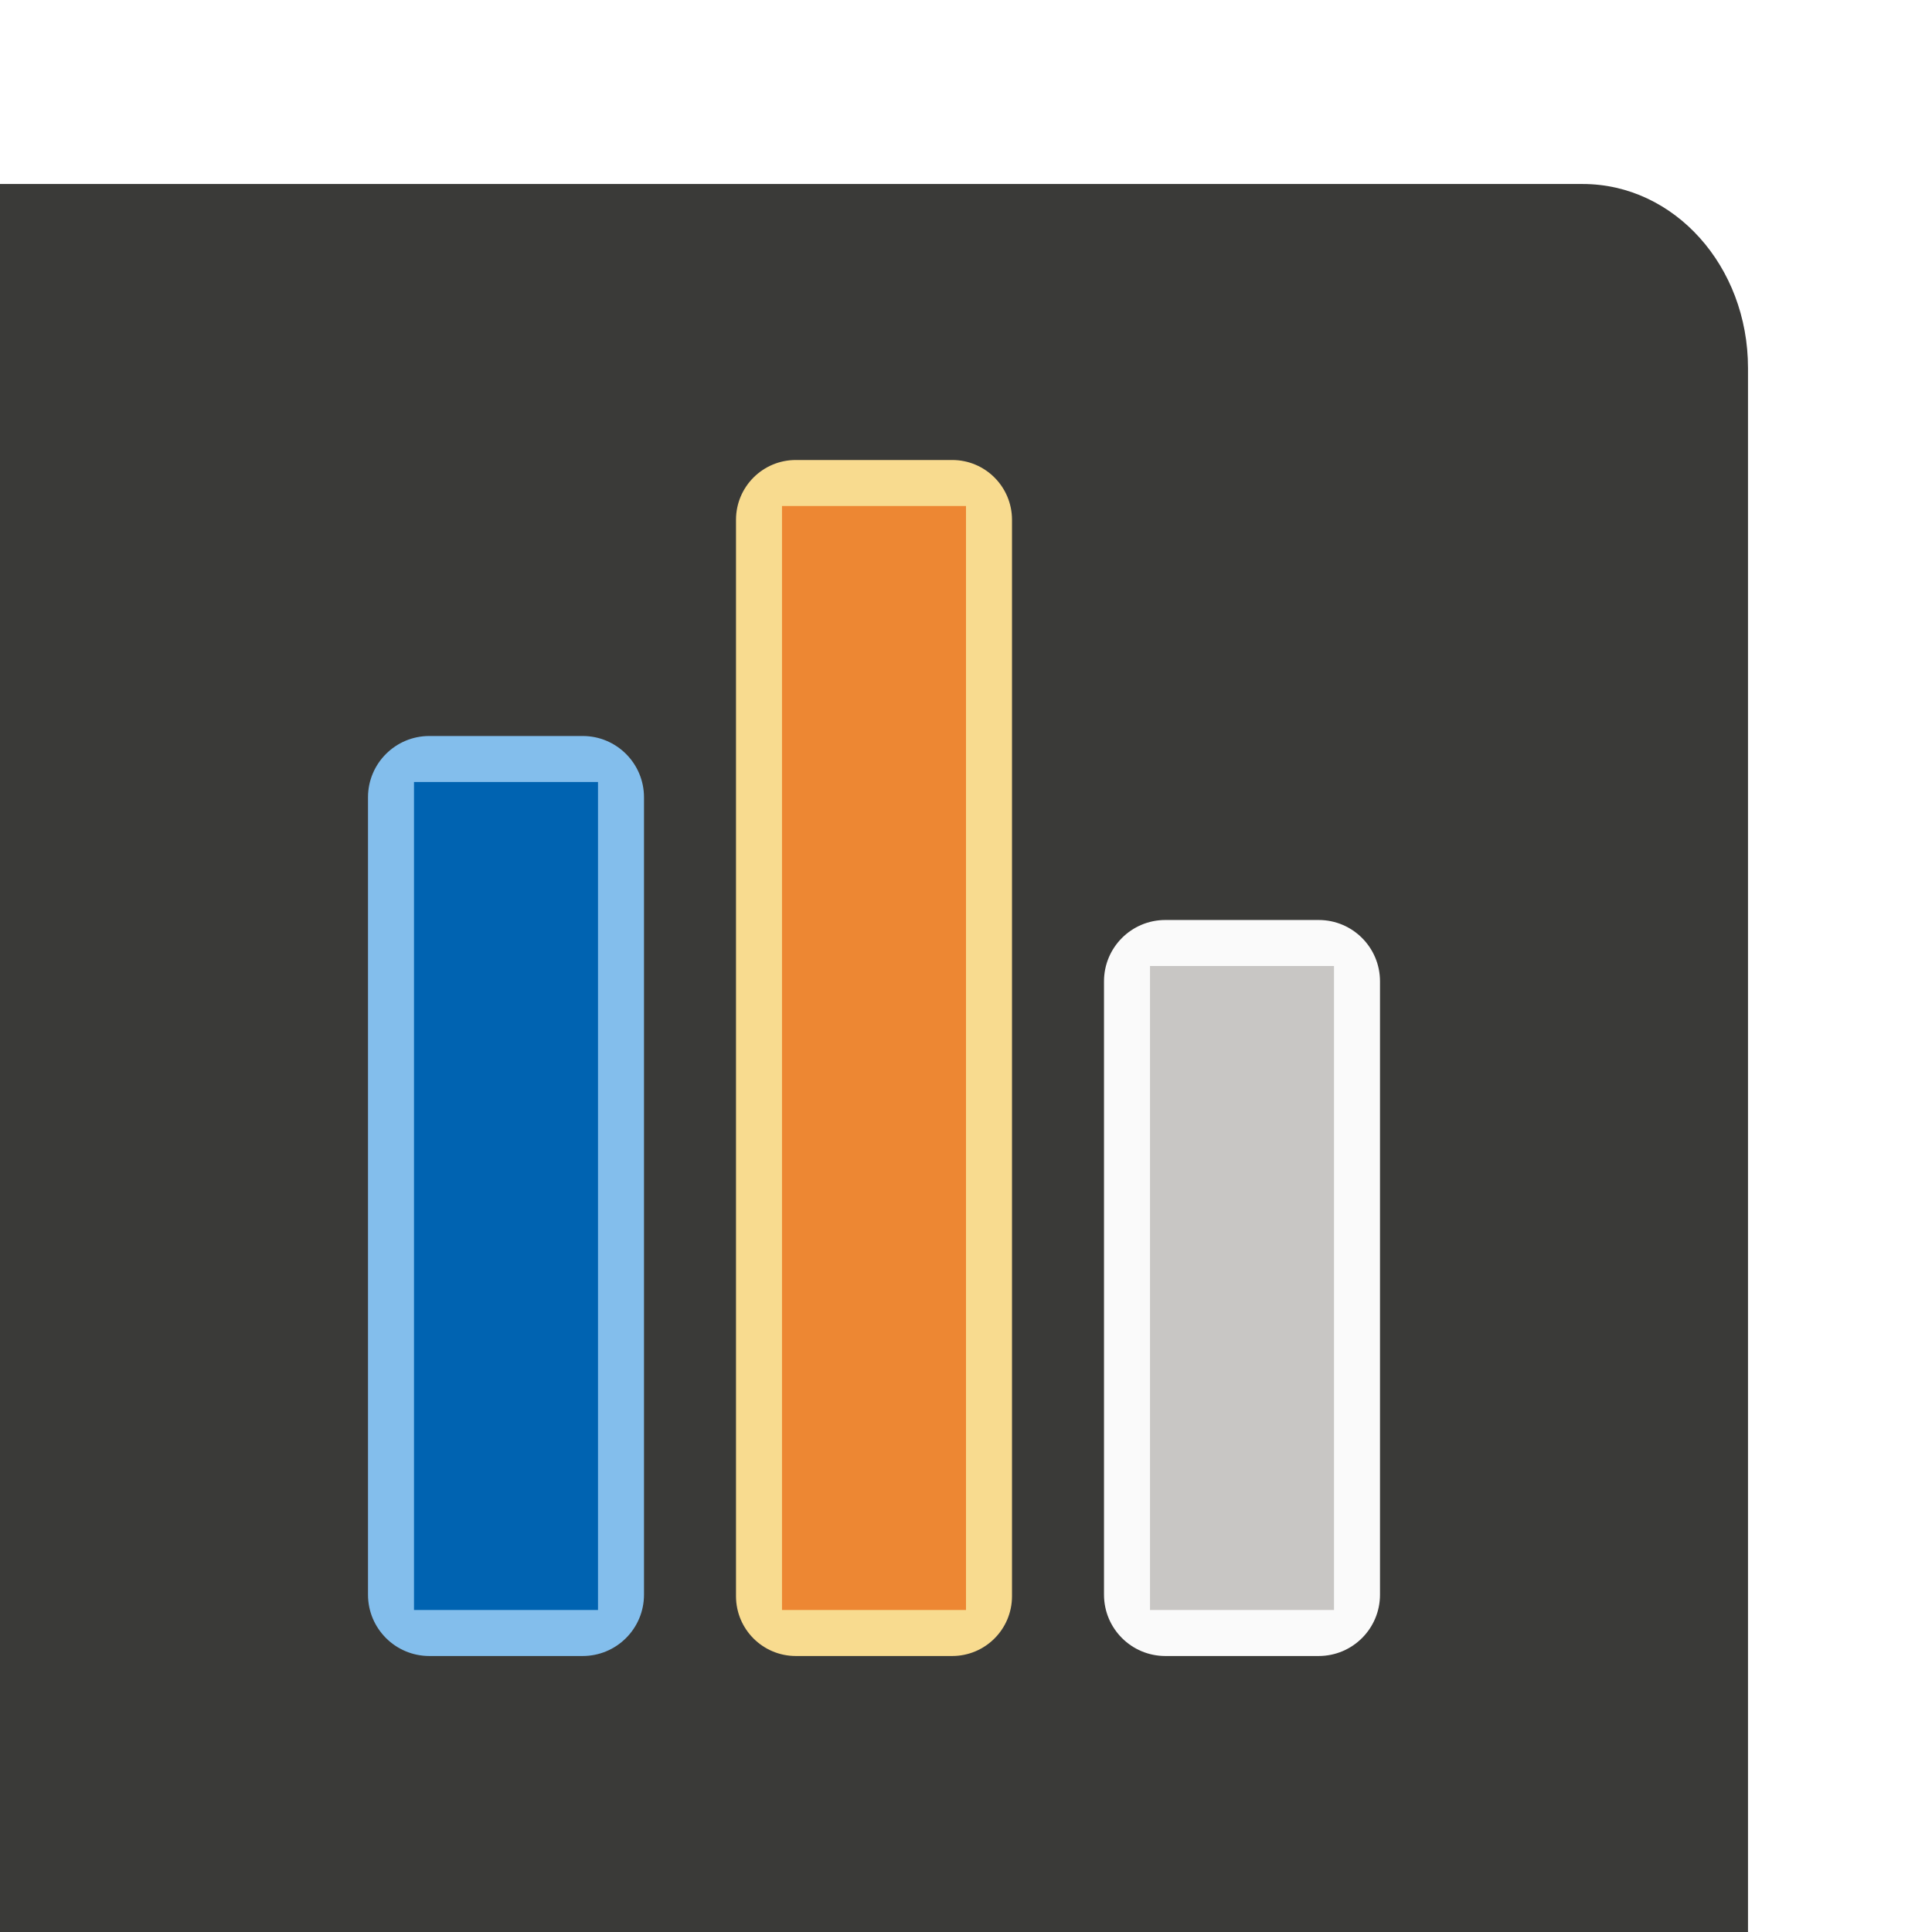
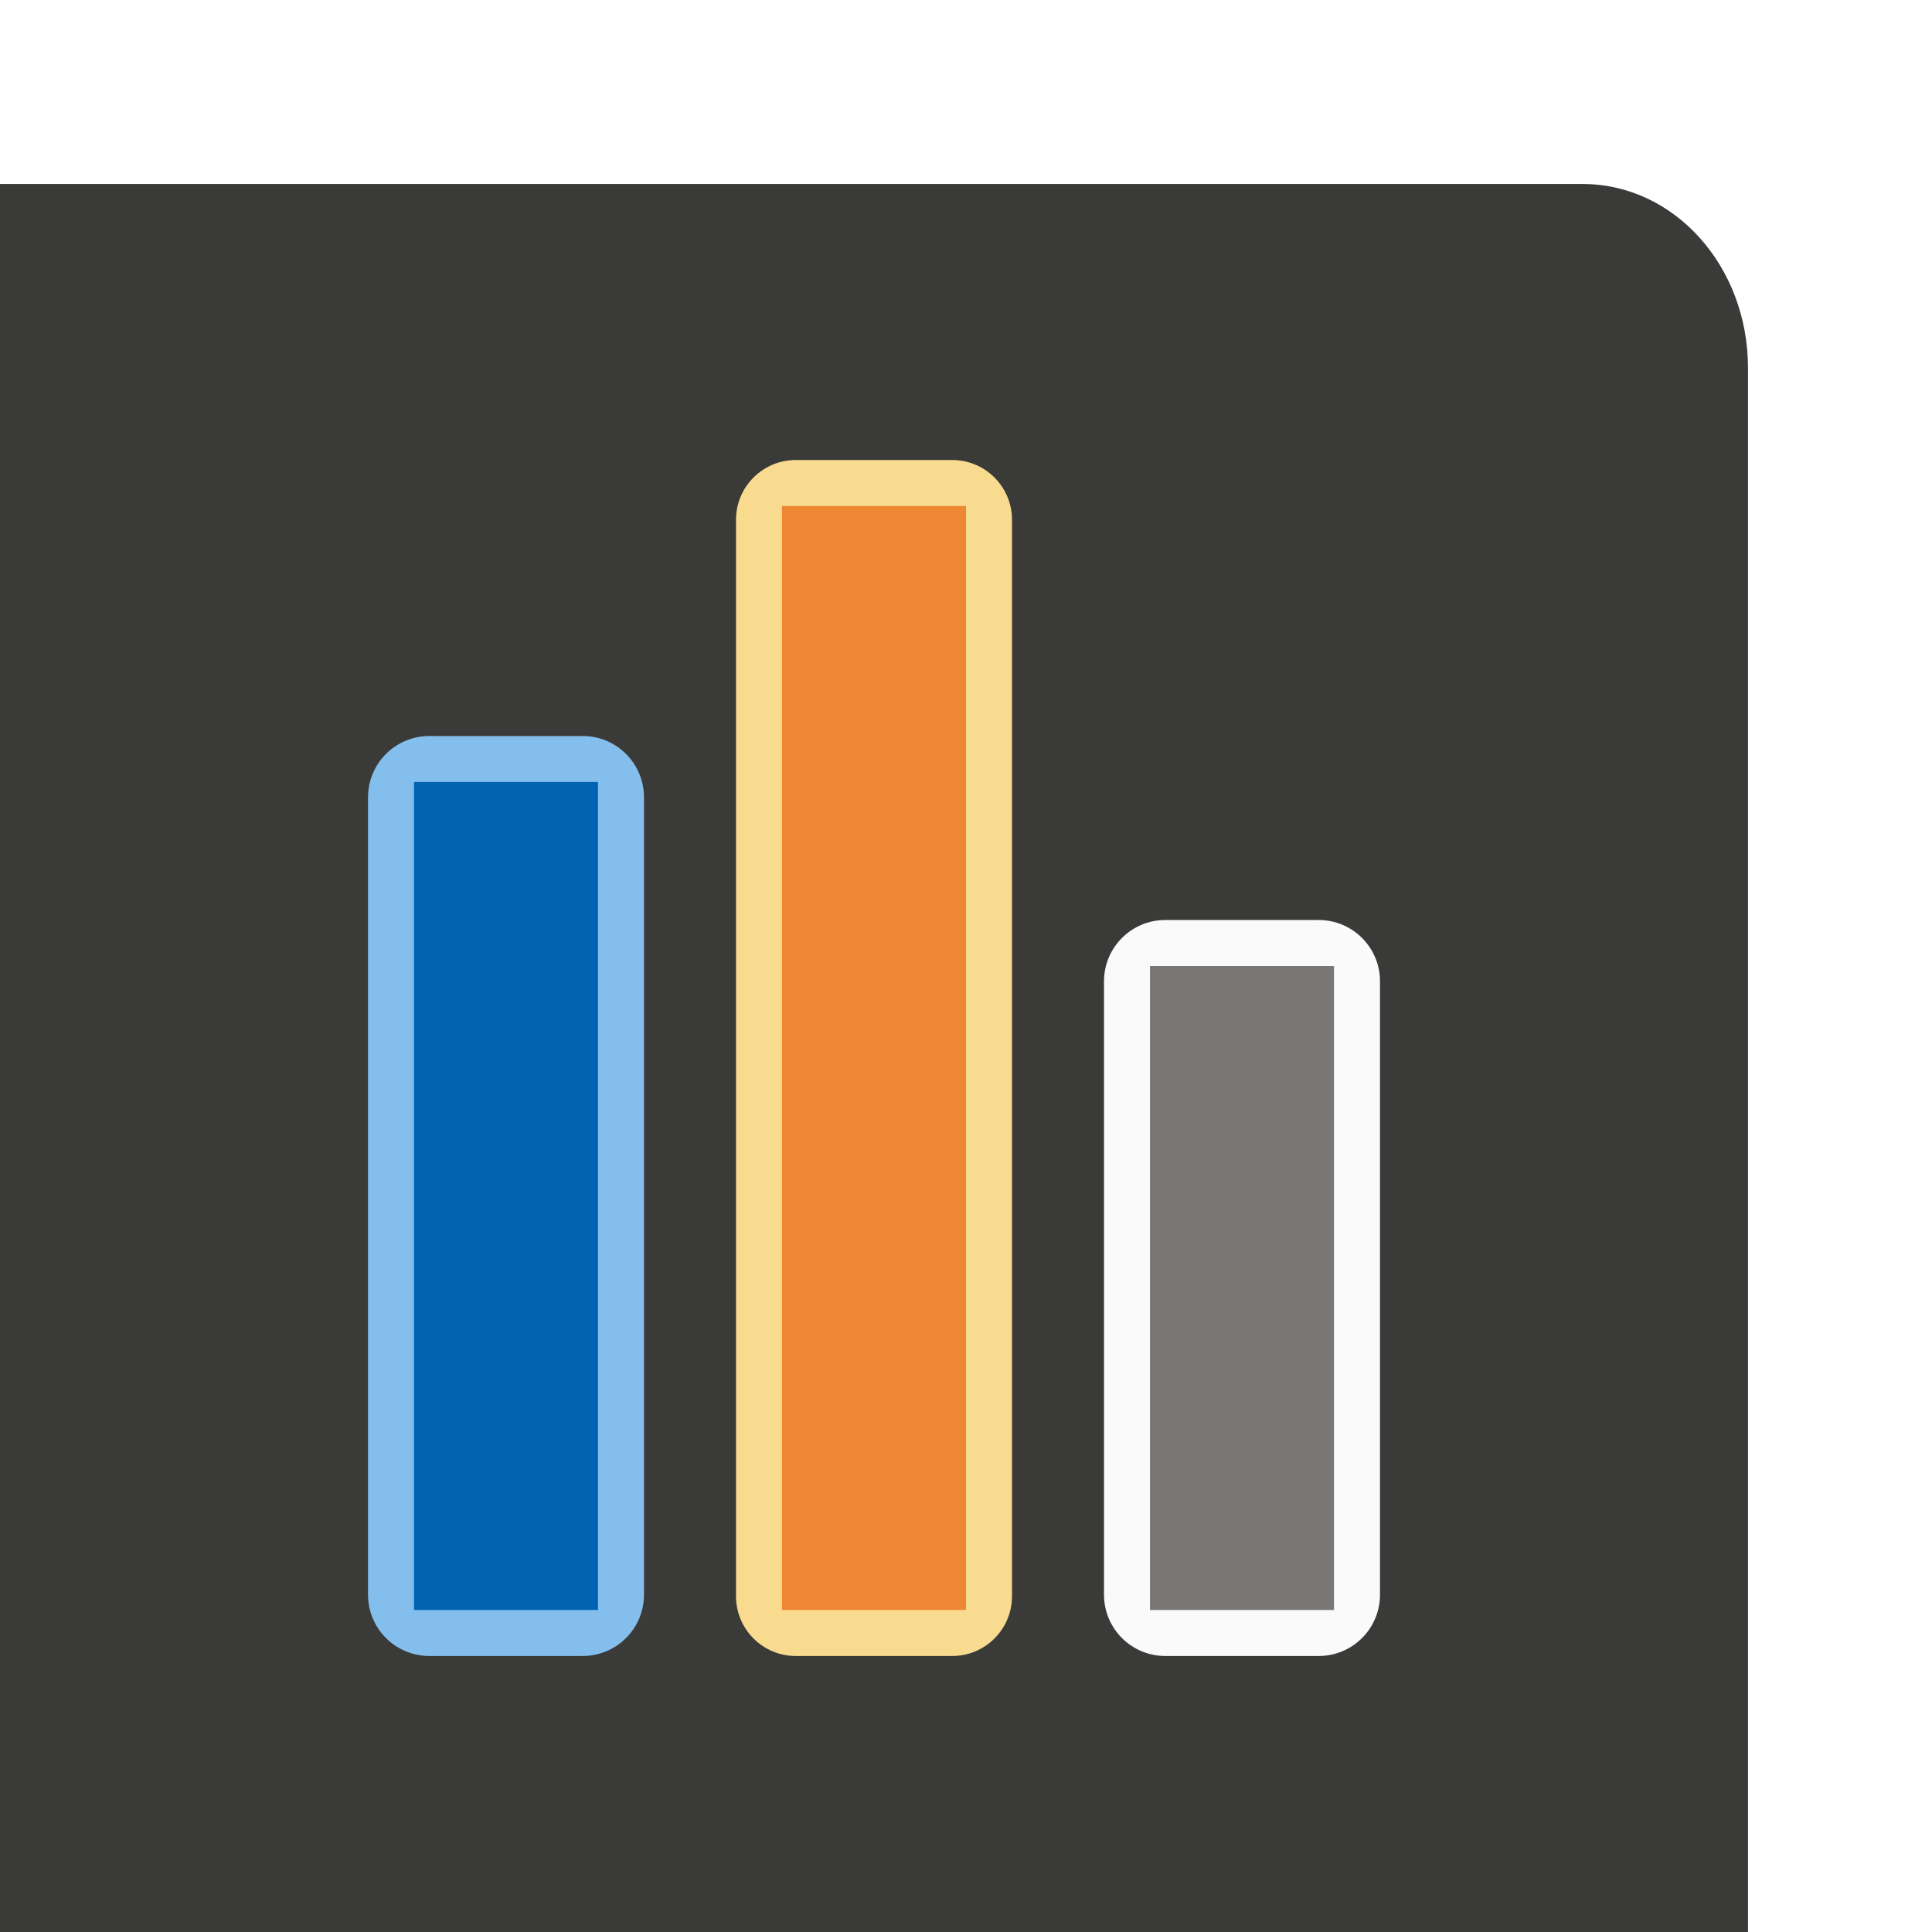
<svg xmlns="http://www.w3.org/2000/svg" height="42" viewBox="0 0 42 42" width="42">
  <path d="m0 4v38h38v-34c0-2.216-1.603-4-3.594-4z" fill="#3a3a38" />
  <rect fill="#83beec" height="20" ry="1.333" width="6" x="8" y="16" />
  <rect fill="#fafafa" height="16" ry="1.333" width="6" x="24" y="20" />
  <rect fill="#f8db8f" height="26" ry="1.3" width="6" x="16" y="10" />
  <path d="m9 17h4v18h-4z" fill="#0063b1" stroke-width="1.359" />
  <path d="m17 11h4v24h-4z" fill="#ed8733" stroke-width="1.333" />
-   <path d="m25 21h4v14h-4z" fill="#c8c6c4" stroke-width="1.366" />
+   <path d="m25 21h4v14h-4z" fill="#797774" stroke-width="1.366" />
</svg>
